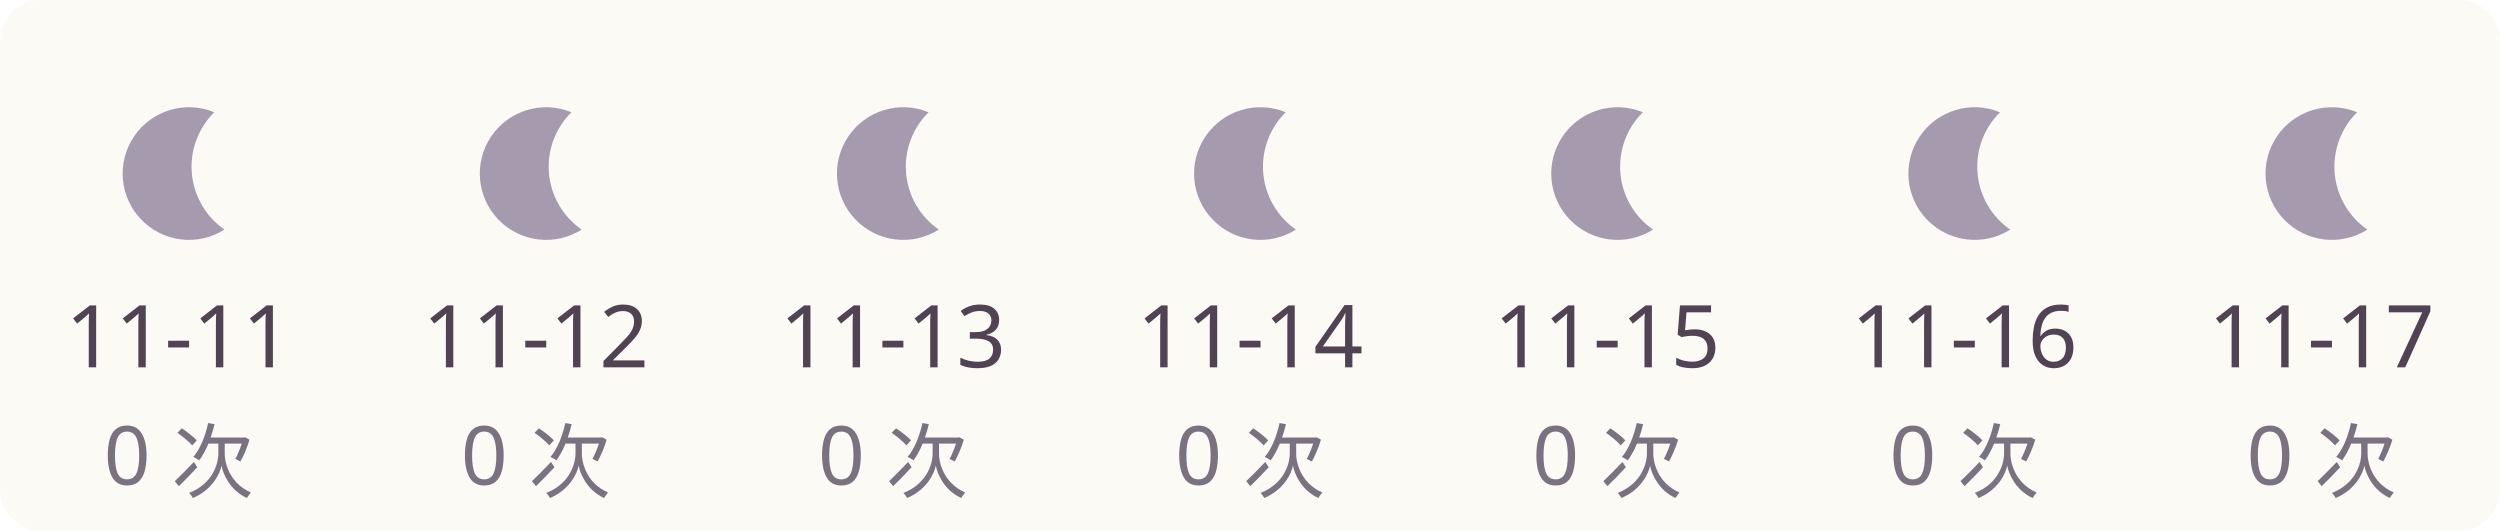
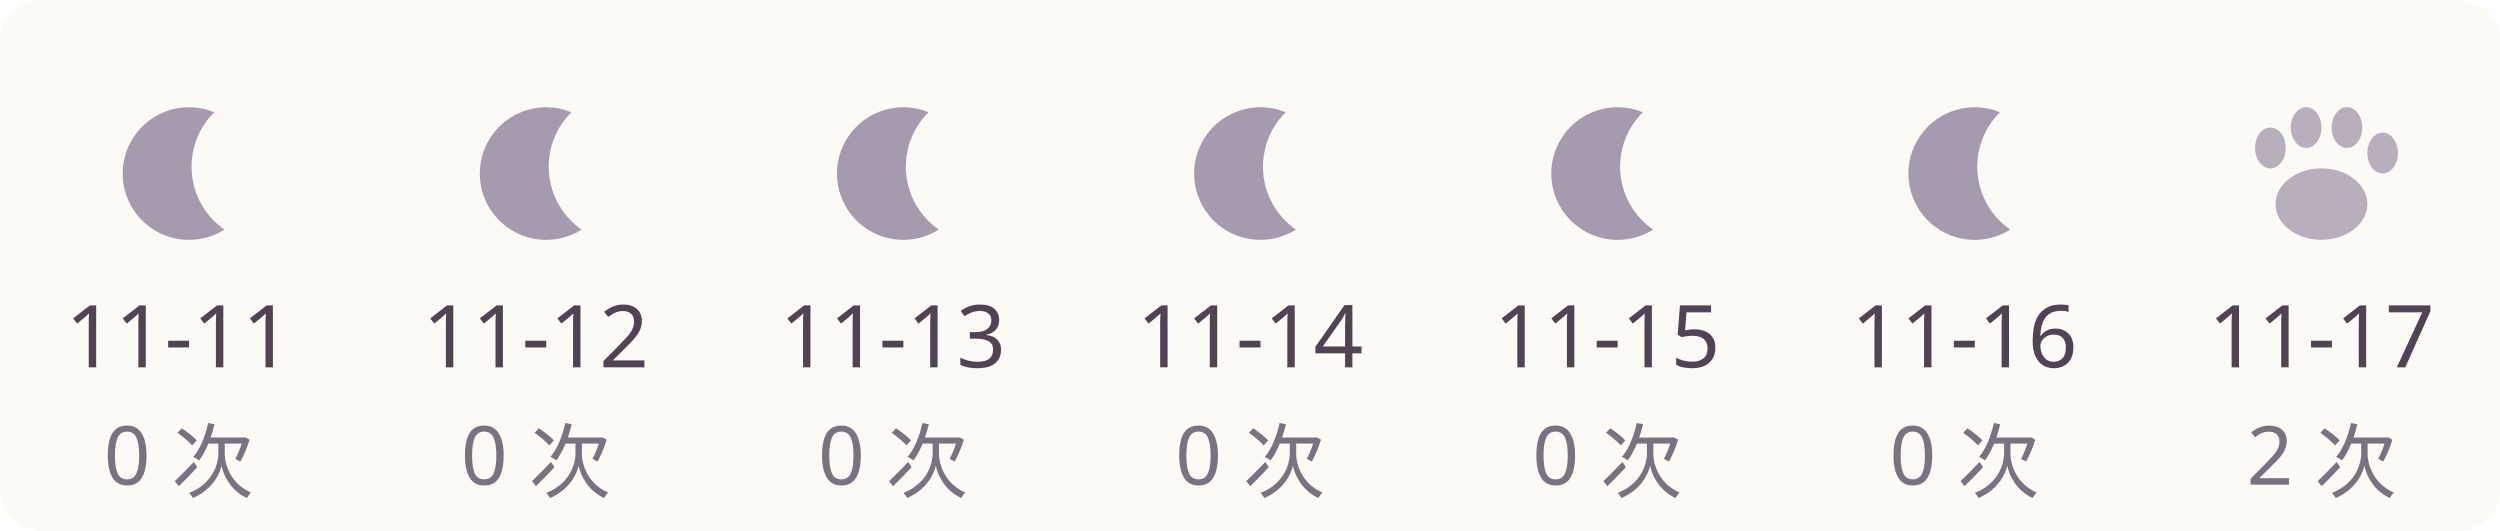
<svg xmlns="http://www.w3.org/2000/svg" width="490" height="104" viewBox="0 0 490 104" role="img">
  <rect width="490" height="104" rx="8" fill="#fcfaf5" />
  <g>
    <path d="M42,22 A13,13 0 1,0 44,45 A15,15 0 0,1 42,22" fill="#a69aaf" />
    <text x="35" y="72" text-anchor="middle" fill="#514354" font-size="17" font-family="Segoe UI,Microsoft YaHei,sans-serif">11-11</text>
    <text x="35" y="95" text-anchor="middle" fill="#7a7280" font-size="16" font-family="Segoe UI,Microsoft YaHei,sans-serif">0 次</text>
  </g>
  <g>
    <path d="M112,22 A13,13 0 1,0 114,45 A15,15 0 0,1 112,22" fill="#a69aaf" />
    <text x="105" y="72" text-anchor="middle" fill="#514354" font-size="17" font-family="Segoe UI,Microsoft YaHei,sans-serif">11-12</text>
    <text x="105" y="95" text-anchor="middle" fill="#7a7280" font-size="16" font-family="Segoe UI,Microsoft YaHei,sans-serif">0 次</text>
  </g>
  <g>
    <path d="M182,22 A13,13 0 1,0 184,45 A15,15 0 0,1 182,22" fill="#a69aaf" />
    <text x="175" y="72" text-anchor="middle" fill="#514354" font-size="17" font-family="Segoe UI,Microsoft YaHei,sans-serif">11-13</text>
    <text x="175" y="95" text-anchor="middle" fill="#7a7280" font-size="16" font-family="Segoe UI,Microsoft YaHei,sans-serif">0 次</text>
  </g>
  <g>
    <path d="M252,22 A13,13 0 1,0 254,45 A15,15 0 0,1 252,22" fill="#a69aaf" />
    <text x="245" y="72" text-anchor="middle" fill="#514354" font-size="17" font-family="Segoe UI,Microsoft YaHei,sans-serif">11-14</text>
    <text x="245" y="95" text-anchor="middle" fill="#7a7280" font-size="16" font-family="Segoe UI,Microsoft YaHei,sans-serif">0 次</text>
  </g>
  <g>
    <path d="M322,22 A13,13 0 1,0 324,45 A15,15 0 0,1 322,22" fill="#a69aaf" />
    <text x="315" y="72" text-anchor="middle" fill="#514354" font-size="17" font-family="Segoe UI,Microsoft YaHei,sans-serif">11-15</text>
    <text x="315" y="95" text-anchor="middle" fill="#7a7280" font-size="16" font-family="Segoe UI,Microsoft YaHei,sans-serif">0 次</text>
  </g>
  <g>
    <path d="M392,22 A13,13 0 1,0 394,45 A15,15 0 0,1 392,22" fill="#a69aaf" />
    <text x="385" y="72" text-anchor="middle" fill="#514354" font-size="17" font-family="Segoe UI,Microsoft YaHei,sans-serif">11-16</text>
    <text x="385" y="95" text-anchor="middle" fill="#7a7280" font-size="16" font-family="Segoe UI,Microsoft YaHei,sans-serif">0 次</text>
  </g>
  <g>
-     <path d="M462,22 A13,13 0 1,0 464,45 A15,15 0 0,1 462,22" fill="#a69aaf" />
+     <g fill="#736184" opacity="0.5">
+       <ellipse cx="455" cy="40" rx="9" ry="7" />
+       <ellipse cx="445" cy="29" rx="3" ry="4" />
+       <ellipse cx="452" cy="25" rx="3" ry="4" />
+       <ellipse cx="460" cy="25" rx="3" ry="4" />
+       <ellipse cx="467" cy="30" rx="3" ry="4" />
+     </g>
    <text x="455" y="72" text-anchor="middle" fill="#514354" font-size="17" font-family="Segoe UI,Microsoft YaHei,sans-serif">11-17</text>
-     <text x="455" y="95" text-anchor="middle" fill="#7a7280" font-size="16" font-family="Segoe UI,Microsoft YaHei,sans-serif">0 次</text>
+     <text x="455" y="95" text-anchor="middle" fill="#7a7280" font-size="16" font-family="Segoe UI,Microsoft YaHei,sans-serif">2 次</text>
  </g>
</svg>
